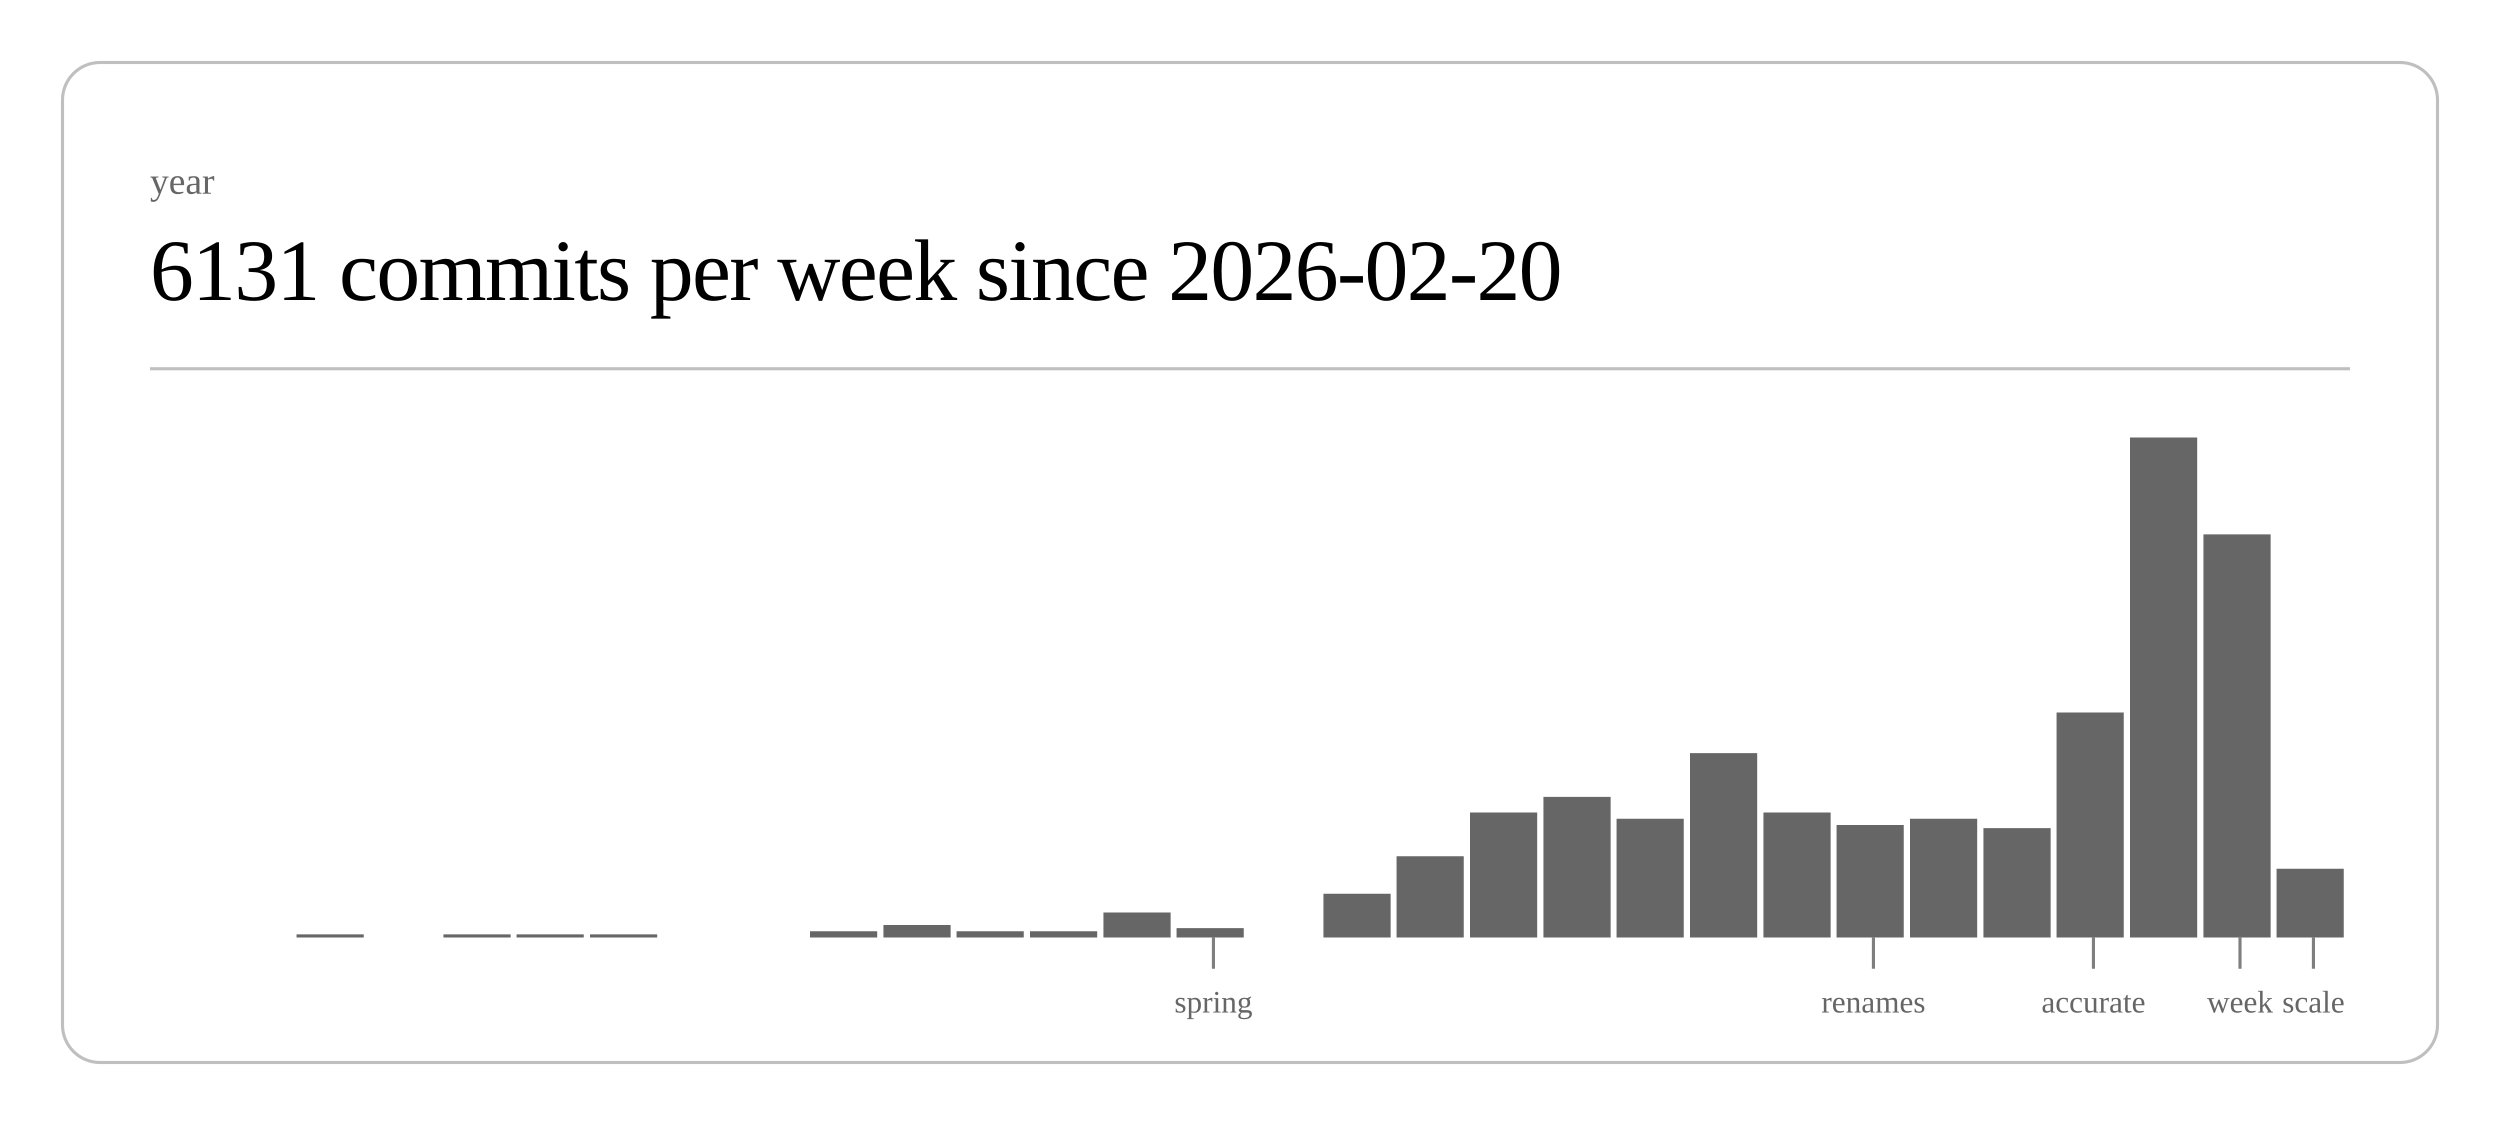
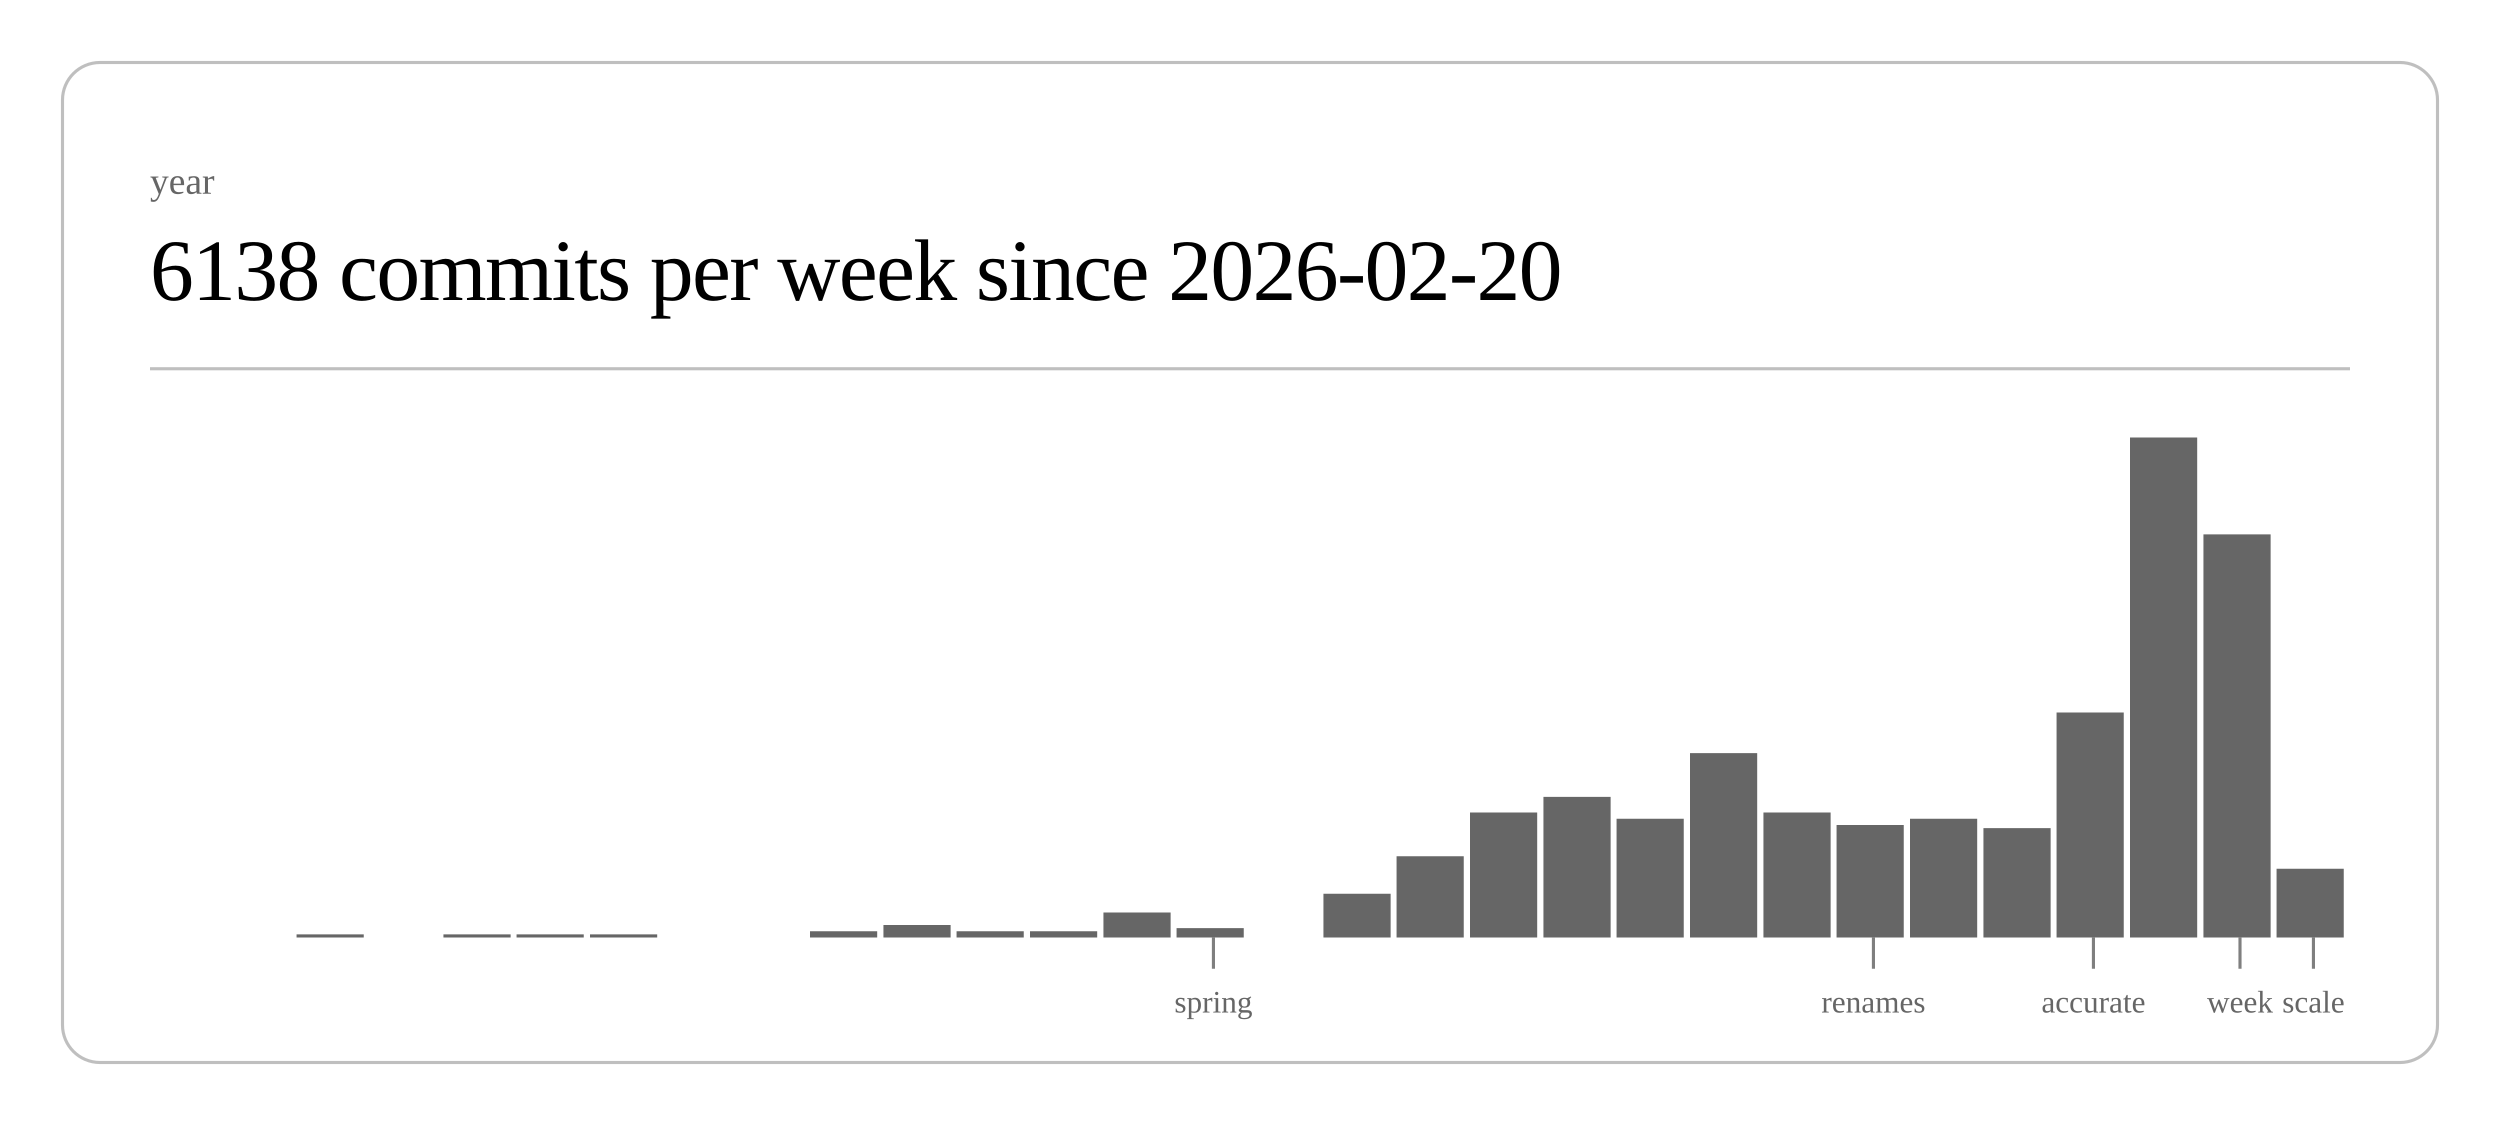
<svg xmlns="http://www.w3.org/2000/svg" class="post-header-svg" viewBox="0 0 800 360" width="800" height="360">
  <rect x="20" y="20" width="760" height="320" rx="12" ry="12" fill="none" stroke="currentColor" stroke-width="1" opacity="0.25" />
  <text fill="currentColor" x="48" y="62" font-size="12" opacity="0.6">year</text>
-   <text fill="currentColor" x="48" y="96" font-size="28" font-weight="300" letter-spacing="-0.5">6131 commits per week since 2026-02-20</text>
+   <text fill="currentColor" x="48" y="96" font-size="28" font-weight="300" letter-spacing="-0.5">6138 commits per week since 2026-02-20</text>
  <line stroke="currentColor" x1="48" y1="118" x2="752" y2="118" stroke-width="1" opacity="0.25" />
  <rect x="94.9" y="299" width="21.5" height="1" fill="currentColor" opacity="0.6" />
  <rect x="141.9" y="299" width="21.5" height="1" fill="currentColor" opacity="0.6" />
  <rect x="165.3" y="299" width="21.5" height="1" fill="currentColor" opacity="0.6" />
  <rect x="188.8" y="299" width="21.5" height="1" fill="currentColor" opacity="0.6" />
  <rect x="259.2" y="298" width="21.5" height="2" fill="currentColor" opacity="0.6" />
  <rect x="282.7" y="296" width="21.5" height="4" fill="currentColor" opacity="0.6" />
  <rect x="306.1" y="298" width="21.5" height="2" fill="currentColor" opacity="0.6" />
  <rect x="329.6" y="298" width="21.5" height="2" fill="currentColor" opacity="0.6" />
  <rect x="353.1" y="292" width="21.5" height="8" fill="currentColor" opacity="0.6" />
  <rect x="376.5" y="297" width="21.5" height="3" fill="currentColor" opacity="0.6" />
  <rect x="423.5" y="286" width="21.5" height="14" fill="currentColor" opacity="0.6" />
  <rect x="446.9" y="274" width="21.5" height="26" fill="currentColor" opacity="0.6" />
  <rect x="470.4" y="260" width="21.5" height="40" fill="currentColor" opacity="0.6" />
  <rect x="493.9" y="255" width="21.5" height="45" fill="currentColor" opacity="0.6" />
  <rect x="517.3" y="262" width="21.5" height="38" fill="currentColor" opacity="0.6" />
  <rect x="540.8" y="241" width="21.5" height="59" fill="currentColor" opacity="0.6" />
  <rect x="564.3" y="260" width="21.5" height="40" fill="currentColor" opacity="0.6" />
  <rect x="587.7" y="264" width="21.5" height="36" fill="currentColor" opacity="0.6" />
  <rect x="611.2" y="262" width="21.5" height="38" fill="currentColor" opacity="0.6" />
  <rect x="634.7" y="265" width="21.5" height="35" fill="currentColor" opacity="0.6" />
  <rect x="658.1" y="228" width="21.5" height="72" fill="currentColor" opacity="0.6" />
  <rect x="681.6" y="140" width="21.5" height="160" fill="currentColor" opacity="0.6" />
  <rect x="705.1" y="171" width="21.5" height="129" fill="currentColor" opacity="0.6" />
  <rect x="728.5" y="278" width="21.5" height="22" fill="currentColor" opacity="0.6" />
  <line stroke="currentColor" x1="388.3" y1="300" x2="388.3" y2="310" stroke-width="1" opacity="0.5" />
  <text fill="currentColor" x="388.3" y="324" font-size="10" opacity="0.6" text-anchor="middle">spring</text>
  <line stroke="currentColor" x1="599.5" y1="300" x2="599.5" y2="310" stroke-width="1" opacity="0.5" />
  <text fill="currentColor" x="599.5" y="324" font-size="10" opacity="0.6" text-anchor="middle">renames</text>
  <line stroke="currentColor" x1="669.9" y1="300" x2="669.9" y2="310" stroke-width="1" opacity="0.5" />
  <text fill="currentColor" x="669.9" y="324" font-size="10" opacity="0.6" text-anchor="middle">accurate</text>
  <line stroke="currentColor" x1="716.8" y1="300" x2="716.8" y2="310" stroke-width="1" opacity="0.5" />
  <text fill="currentColor" x="716.8" y="324" font-size="10" opacity="0.6" text-anchor="middle">week</text>
  <line stroke="currentColor" x1="740.3" y1="300" x2="740.3" y2="310" stroke-width="1" opacity="0.5" />
  <text fill="currentColor" x="740.3" y="324" font-size="10" opacity="0.6" text-anchor="middle">scale</text>
</svg>
